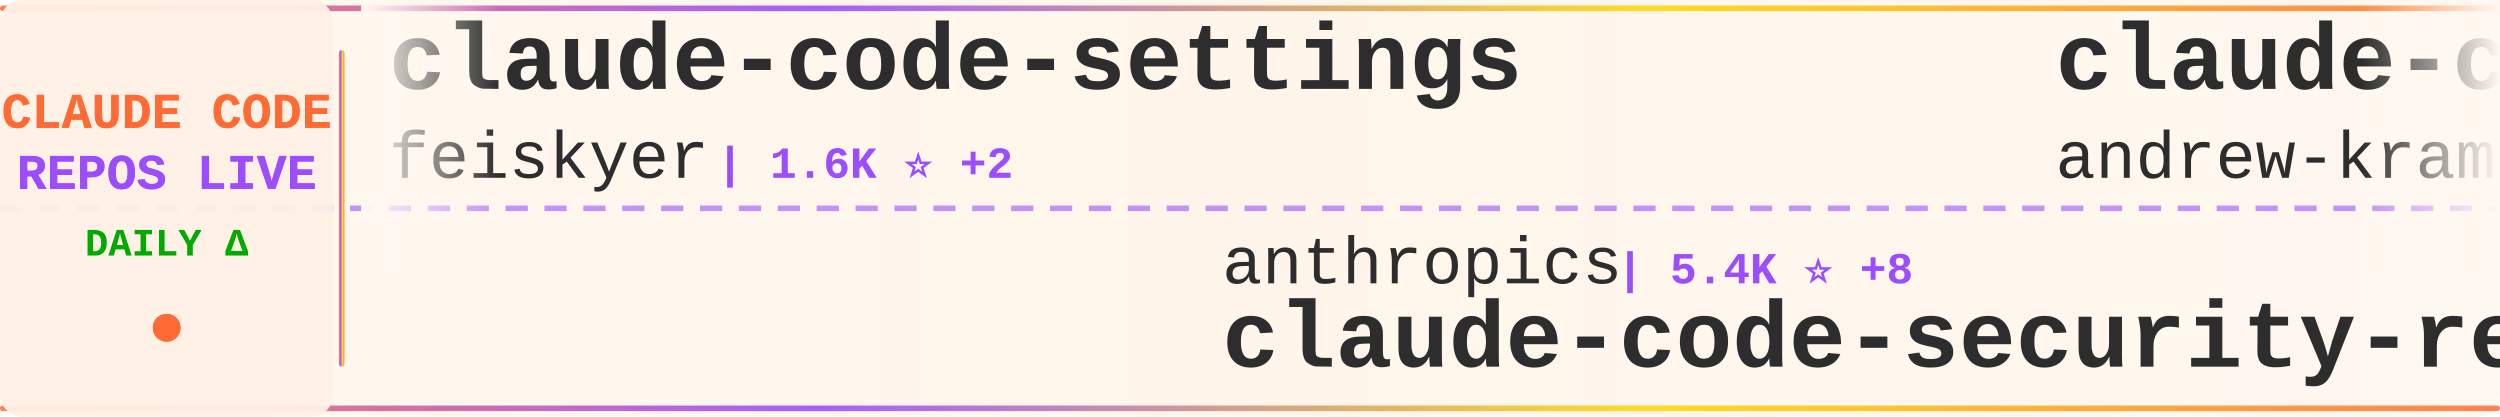
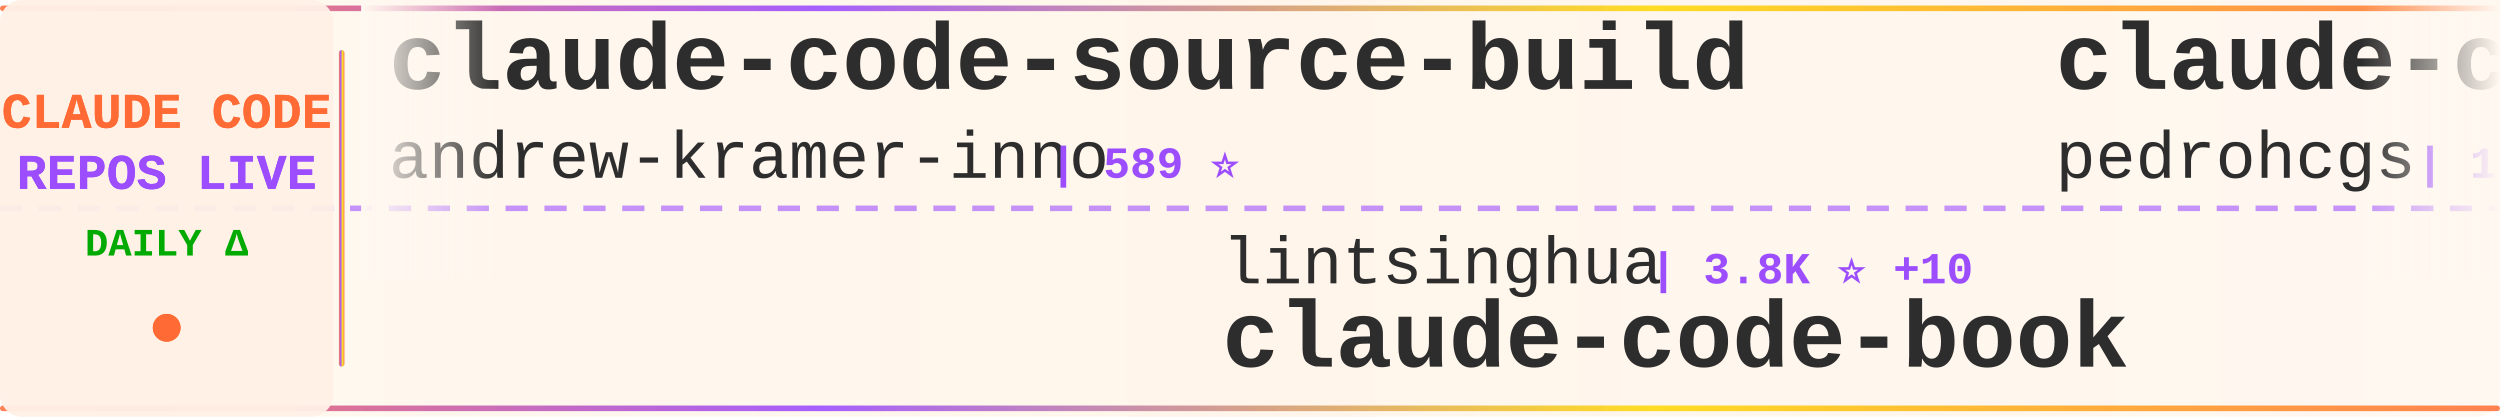
<svg xmlns="http://www.w3.org/2000/svg" width="900" height="150">
  <defs>
    <linearGradient id="tickerBg" x1="0%" y1="0%" x2="100%" y2="0%">
      <stop offset="0%" style="stop-color:#fff8f0;stop-opacity:0.98" />
      <stop offset="50%" style="stop-color:#fff5eb;stop-opacity:1" />
      <stop offset="100%" style="stop-color:#fff8f0;stop-opacity:0.98" />
    </linearGradient>
    <linearGradient id="borderGrad" x1="0%" y1="0%" x2="100%" y2="0%">
      <stop offset="0%" style="stop-color:#FF6B35;stop-opacity:0.85">
        <animate attributeName="stop-opacity" values="0.85;1;0.85" dur="2s" repeatCount="indefinite" />
      </stop>
      <stop offset="33%" style="stop-color:#9C4EFF;stop-opacity:0.9">
        <animate attributeName="stop-opacity" values="0.9;1;0.9" dur="2.2s" repeatCount="indefinite" />
      </stop>
      <stop offset="66%" style="stop-color:#FFD700;stop-opacity:0.85">
        <animate attributeName="stop-opacity" values="0.85;1;0.85" dur="1.8s" repeatCount="indefinite" />
      </stop>
      <stop offset="100%" style="stop-color:#FF6B35;stop-opacity:0.85">
        <animate attributeName="stop-opacity" values="0.85;1;0.85" dur="2s" repeatCount="indefinite" />
      </stop>
    </linearGradient>
    <filter id="textGlow">
      <feGaussianBlur stdDeviation="0.15" result="coloredBlur" />
      <feMerge>
        <feMergeNode in="coloredBlur" />
        <feMergeNode in="SourceGraphic" />
      </feMerge>
    </filter>
    <filter id="metricGlow">
      <feGaussianBlur stdDeviation="0.2" result="coloredBlur" />
      <feMerge>
        <feMergeNode in="coloredBlur" />
        <feMergeNode in="SourceGraphic" />
      </feMerge>
    </filter>
    <linearGradient id="leftFade" x1="0%" y1="0%" x2="100%" y2="0%">
      <stop offset="0%" style="stop-color:#fff8f0;stop-opacity:1" />
      <stop offset="100%" style="stop-color:#fff8f0;stop-opacity:0" />
    </linearGradient>
    <linearGradient id="rightFade" x1="0%" y1="0%" x2="100%" y2="0%">
      <stop offset="0%" style="stop-color:#fff8f0;stop-opacity:0" />
      <stop offset="100%" style="stop-color:#fff8f0;stop-opacity:1" />
    </linearGradient>
  </defs>
  <rect width="900" height="150" fill="url(#tickerBg)" rx="8" />
  <rect x="0" y="2" width="900" height="2" fill="url(#borderGrad)" rx="1" />
  <rect x="0" y="146" width="900" height="2" fill="url(#borderGrad)" rx="1" />
  <line x1="0" y1="75" x2="900" y2="75" stroke="#9C4EFF" stroke-width="2" stroke-dasharray="8 6" opacity="0.6" />
  <rect x="0" y="0" width="120" height="150" fill="#fff0e6" opacity="0.95" rx="8" />
  <text x="60" y="46" font-family="'Courier New', monospace" font-size="18" font-weight="bold" fill="#FF6B35" text-anchor="middle" filter="url(#textGlow)">
    CLAUDE CODE
  </text>
  <text x="60" y="68" font-family="'Courier New', monospace" font-size="18" font-weight="bold" fill="#9C4EFF" text-anchor="middle" filter="url(#textGlow)">
    REPOS LIVE
  </text>
  <text x="60" y="92" font-family="'Courier New', monospace" font-size="14" font-weight="bold" fill="#00aa00" text-anchor="middle">
    DAILY Δ
  </text>
  <circle cx="60" cy="118" r="5" fill="#FF6B35" filter="url(#metricGlow)">
    <animate attributeName="r" values="4;6;4" dur="1.5s" repeatCount="indefinite" />
    <animate attributeName="opacity" values="0.6;1;0.6" dur="1.5s" repeatCount="indefinite" />
  </circle>
  <rect x="122" y="18" width="2" height="114" fill="url(#borderGrad)" rx="1" />
  <clipPath id="tickerClip">
    <rect x="130" y="0" width="770" height="150" />
  </clipPath>
  <g clip-path="url(#tickerClip)">
    <g id="tickerItems">
      <animateTransform attributeName="transform" attributeType="XML" type="translate" from="0 0" to="-3000 0" dur="54s" repeatCount="indefinite" />
      <g transform="translate(0, 0)">
-         <text x="140" y="32" font-family="'Courier New', monospace" font-size="34" font-weight="bold" fill="#2d2d2d">claude-code-settings</text>
-         <text x="140" y="64" font-family="'Courier New', monospace" font-size="24" font-weight="normal" fill="#2d2d2d" opacity="1.0">feiskyer</text>
-         <text x="258" y="64" font-family="'Courier New', monospace" font-size="16" font-weight="bold" fill="#9C4EFF"> | 1.6K ⭐ +2</text>
-       </g>
-       <g transform="translate(300, 0)">
-         <text x="140" y="102" font-family="'Courier New', monospace" font-size="24" font-weight="normal" fill="#2d2d2d" opacity="1.0">anthropics</text>
-         <text x="282" y="102" font-family="'Courier New', monospace" font-size="16" font-weight="bold" fill="#9C4EFF"> | 5.4K ⭐ +8</text>
-         <text x="140" y="132" font-family="'Courier New', monospace" font-size="34" font-weight="bold" fill="#2d2d2d">claude-code-security-rev...</text>
-       </g>
-       <g transform="translate(600, 0)">
        <text x="140" y="32" font-family="'Courier New', monospace" font-size="34" font-weight="bold" fill="#2d2d2d">claude-code-source-build</text>
        <text x="140" y="64" font-family="'Courier New', monospace" font-size="24" font-weight="normal" fill="#2d2d2d" opacity="1.0">andrew-kramer-inno</text>
        <text x="378" y="64" font-family="'Courier New', monospace" font-size="16" font-weight="bold" fill="#9C4EFF"> | 589 ⭐</text>
      </g>
+       <g transform="translate(300, 0)">
+         <text x="140" y="102" font-family="'Courier New', monospace" font-size="24" font-weight="normal" fill="#2d2d2d" opacity="1.0">lintsinghua</text>
+         <text x="294" y="102" font-family="'Courier New', monospace" font-size="16" font-weight="bold" fill="#9C4EFF"> | 3.8K ⭐ +10</text>
+         <text x="140" y="132" font-family="'Courier New', monospace" font-size="34" font-weight="bold" fill="#2d2d2d">claude-code-book</text>
+       </g>
+       <g transform="translate(600, 0)">
+         <text x="140" y="32" font-family="'Courier New', monospace" font-size="34" font-weight="bold" fill="#2d2d2d">claude-code-my-workflow</text>
+         <text x="140" y="64" font-family="'Courier New', monospace" font-size="24" font-weight="normal" fill="#2d2d2d" opacity="1.0">pedrohcgs</text>
+         <text x="270" y="64" font-family="'Courier New', monospace" font-size="16" font-weight="bold" fill="#9C4EFF"> | 1.3K ⭐ +9</text>
+       </g>
      <g transform="translate(900, 0)">
-         <text x="140" y="102" font-family="'Courier New', monospace" font-size="24" font-weight="normal" fill="#2d2d2d" opacity="1.0">Chachamaru127</text>
-         <text x="318" y="102" font-family="'Courier New', monospace" font-size="16" font-weight="bold" fill="#9C4EFF"> | 2.9K ⭐ +5</text>
-         <text x="140" y="132" font-family="'Courier New', monospace" font-size="34" font-weight="bold" fill="#2d2d2d">claude-code-harness</text>
+         <text x="140" y="102" font-family="'Courier New', monospace" font-size="24" font-weight="normal" fill="#2d2d2d" opacity="1.0">Windy3f3f3f3f</text>
+         <text x="318" y="102" font-family="'Courier New', monospace" font-size="16" font-weight="bold" fill="#9C4EFF"> | 1.5K ⭐ +2</text>
+         <text x="140" y="132" font-family="'Courier New', monospace" font-size="34" font-weight="bold" fill="#2d2d2d">claude-code-from-scratch</text>
      </g>
      <g transform="translate(1200, 0)">
-         <text x="140" y="32" font-family="'Courier New', monospace" font-size="34" font-weight="bold" fill="#2d2d2d">claude-code-from-scratch</text>
-         <text x="140" y="64" font-family="'Courier New', monospace" font-size="24" font-weight="normal" fill="#2d2d2d" opacity="1.0">Windy3f3f3f3f</text>
-         <text x="318" y="64" font-family="'Courier New', monospace" font-size="16" font-weight="bold" fill="#9C4EFF"> | 1.5K ⭐ +2</text>
+         <text x="140" y="32" font-family="'Courier New', monospace" font-size="34" font-weight="bold" fill="#2d2d2d">claude-code-best-practic...</text>
+         <text x="140" y="64" font-family="'Courier New', monospace" font-size="24" font-weight="normal" fill="#2d2d2d" opacity="1.0">shanraisshan</text>
+         <text x="306" y="64" font-family="'Courier New', monospace" font-size="16" font-weight="bold" fill="#9C4EFF"> | 61.2K ⭐ +325</text>
      </g>
      <g transform="translate(1500, 0)">
-         <text x="140" y="102" font-family="'Courier New', monospace" font-size="24" font-weight="normal" fill="#2d2d2d" opacity="1.0">disler</text>
-         <text x="234" y="102" font-family="'Courier New', monospace" font-size="16" font-weight="bold" fill="#9C4EFF"> | 3.8K ⭐ +1</text>
-         <text x="140" y="132" font-family="'Courier New', monospace" font-size="34" font-weight="bold" fill="#2d2d2d">claude-code-hooks-master...</text>
+         <text x="140" y="102" font-family="'Courier New', monospace" font-size="24" font-weight="normal" fill="#2d2d2d" opacity="1.0">davila7</text>
+         <text x="246" y="102" font-family="'Courier New', monospace" font-size="16" font-weight="bold" fill="#9C4EFF"> | 28.3K ⭐ +19</text>
+         <text x="140" y="132" font-family="'Courier New', monospace" font-size="34" font-weight="bold" fill="#2d2d2d">claude-code-templates</text>
      </g>
      <g transform="translate(1800, 0)">
-         <text x="140" y="32" font-family="'Courier New', monospace" font-size="34" font-weight="bold" fill="#2d2d2d">claude-code-router</text>
-         <text x="140" y="64" font-family="'Courier New', monospace" font-size="24" font-weight="normal" fill="#2d2d2d" opacity="1.0">musistudio</text>
-         <text x="282" y="64" font-family="'Courier New', monospace" font-size="16" font-weight="bold" fill="#9C4EFF"> | 35.4K ⭐ +28</text>
+         <text x="140" y="32" font-family="'Courier New', monospace" font-size="34" font-weight="bold" fill="#2d2d2d">ClaudeCode</text>
+         <text x="140" y="64" font-family="'Courier New', monospace" font-size="24" font-weight="normal" fill="#2d2d2d" opacity="1.0">guanshan</text>
+         <text x="258" y="64" font-family="'Courier New', monospace" font-size="16" font-weight="bold" fill="#9C4EFF"> | 61 ⭐ +1</text>
      </g>
      <g transform="translate(2100, 0)">
-         <text x="140" y="102" font-family="'Courier New', monospace" font-size="24" font-weight="normal" fill="#2d2d2d" opacity="1.0">anthropics</text>
-         <text x="282" y="102" font-family="'Courier New', monospace" font-size="16" font-weight="bold" fill="#9C4EFF"> | 888 ⭐ +1</text>
-         <text x="140" y="132" font-family="'Courier New', monospace" font-size="34" font-weight="bold" fill="#2d2d2d">claude-code-base-action</text>
+         <text x="140" y="102" font-family="'Courier New', monospace" font-size="24" font-weight="normal" fill="#2d2d2d" opacity="1.0">Donchitos</text>
+         <text x="270" y="102" font-family="'Courier New', monospace" font-size="16" font-weight="bold" fill="#9C4EFF"> | 22.3K ⭐ +47</text>
+         <text x="140" y="132" font-family="'Courier New', monospace" font-size="34" font-weight="bold" fill="#2d2d2d">Claude-Code-Game-Studios</text>
      </g>
      <g transform="translate(2400, 0)">
-         <text x="140" y="32" font-family="'Courier New', monospace" font-size="34" font-weight="bold" fill="#2d2d2d">edmunds-claude-code</text>
-         <text x="140" y="64" font-family="'Courier New', monospace" font-size="24" font-weight="normal" fill="#2d2d2d" opacity="1.0">edmund-io</text>
-         <text x="270" y="64" font-family="'Courier New', monospace" font-size="16" font-weight="bold" fill="#9C4EFF"> | 1.5K ⭐ +1</text>
+         <text x="140" y="32" font-family="'Courier New', monospace" font-size="34" font-weight="bold" fill="#2d2d2d">claude-code-rev</text>
+         <text x="140" y="64" font-family="'Courier New', monospace" font-size="24" font-weight="normal" fill="#2d2d2d" opacity="1.0">oboard</text>
+         <text x="234" y="64" font-family="'Courier New', monospace" font-size="16" font-weight="bold" fill="#9C4EFF"> | 3.2K ⭐ +2</text>
      </g>
      <g transform="translate(2700, 0)">
-         <text x="140" y="102" font-family="'Courier New', monospace" font-size="24" font-weight="normal" fill="#2d2d2d" opacity="1.0">OrcaWhisper</text>
-         <text x="294" y="102" font-family="'Courier New', monospace" font-size="16" font-weight="bold" fill="#9C4EFF"> | 79 ⭐</text>
-         <text x="140" y="132" font-family="'Courier New', monospace" font-size="34" font-weight="bold" fill="#2d2d2d">Claude-Code</text>
+         <text x="140" y="102" font-family="'Courier New', monospace" font-size="24" font-weight="normal" fill="#2d2d2d" opacity="1.0">disler</text>
+         <text x="234" y="102" font-family="'Courier New', monospace" font-size="16" font-weight="bold" fill="#9C4EFF"> | 1.4K ⭐ +5</text>
+         <text x="140" y="132" font-family="'Courier New', monospace" font-size="34" font-weight="bold" fill="#2d2d2d">pi-vs-claude-code</text>
      </g>
      <g transform="translate(3000, 0)">
-         <text x="140" y="32" font-family="'Courier New', monospace" font-size="34" font-weight="bold" fill="#2d2d2d">claude-code-settings</text>
-         <text x="140" y="64" font-family="'Courier New', monospace" font-size="24" font-weight="normal" fill="#2d2d2d" opacity="1.0">feiskyer</text>
-         <text x="258" y="64" font-family="'Courier New', monospace" font-size="16" font-weight="bold" fill="#9C4EFF"> | 1.6K ⭐ +2</text>
-       </g>
-       <g transform="translate(3300, 0)">
-         <text x="140" y="102" font-family="'Courier New', monospace" font-size="24" font-weight="normal" fill="#2d2d2d" opacity="1.0">anthropics</text>
-         <text x="282" y="102" font-family="'Courier New', monospace" font-size="16" font-weight="bold" fill="#9C4EFF"> | 5.4K ⭐ +8</text>
-         <text x="140" y="132" font-family="'Courier New', monospace" font-size="34" font-weight="bold" fill="#2d2d2d">claude-code-security-rev...</text>
-       </g>
-       <g transform="translate(3600, 0)">
        <text x="140" y="32" font-family="'Courier New', monospace" font-size="34" font-weight="bold" fill="#2d2d2d">claude-code-source-build</text>
        <text x="140" y="64" font-family="'Courier New', monospace" font-size="24" font-weight="normal" fill="#2d2d2d" opacity="1.0">andrew-kramer-inno</text>
        <text x="378" y="64" font-family="'Courier New', monospace" font-size="16" font-weight="bold" fill="#9C4EFF"> | 589 ⭐</text>
      </g>
+       <g transform="translate(3300, 0)">
+         <text x="140" y="102" font-family="'Courier New', monospace" font-size="24" font-weight="normal" fill="#2d2d2d" opacity="1.0">lintsinghua</text>
+         <text x="294" y="102" font-family="'Courier New', monospace" font-size="16" font-weight="bold" fill="#9C4EFF"> | 3.8K ⭐ +10</text>
+         <text x="140" y="132" font-family="'Courier New', monospace" font-size="34" font-weight="bold" fill="#2d2d2d">claude-code-book</text>
+       </g>
+       <g transform="translate(3600, 0)">
+         <text x="140" y="32" font-family="'Courier New', monospace" font-size="34" font-weight="bold" fill="#2d2d2d">claude-code-my-workflow</text>
+         <text x="140" y="64" font-family="'Courier New', monospace" font-size="24" font-weight="normal" fill="#2d2d2d" opacity="1.0">pedrohcgs</text>
+         <text x="270" y="64" font-family="'Courier New', monospace" font-size="16" font-weight="bold" fill="#9C4EFF"> | 1.3K ⭐ +9</text>
+       </g>
      <g transform="translate(3900, 0)">
-         <text x="140" y="102" font-family="'Courier New', monospace" font-size="24" font-weight="normal" fill="#2d2d2d" opacity="1.0">Chachamaru127</text>
-         <text x="318" y="102" font-family="'Courier New', monospace" font-size="16" font-weight="bold" fill="#9C4EFF"> | 2.9K ⭐ +5</text>
-         <text x="140" y="132" font-family="'Courier New', monospace" font-size="34" font-weight="bold" fill="#2d2d2d">claude-code-harness</text>
+         <text x="140" y="102" font-family="'Courier New', monospace" font-size="24" font-weight="normal" fill="#2d2d2d" opacity="1.0">Windy3f3f3f3f</text>
+         <text x="318" y="102" font-family="'Courier New', monospace" font-size="16" font-weight="bold" fill="#9C4EFF"> | 1.5K ⭐ +2</text>
+         <text x="140" y="132" font-family="'Courier New', monospace" font-size="34" font-weight="bold" fill="#2d2d2d">claude-code-from-scratch</text>
      </g>
    </g>
  </g>
  <rect x="130" y="0" width="50" height="100" fill="url(#leftFade)" />
  <rect x="850" y="0" width="50" height="100" fill="url(#rightFade)" />
</svg>
